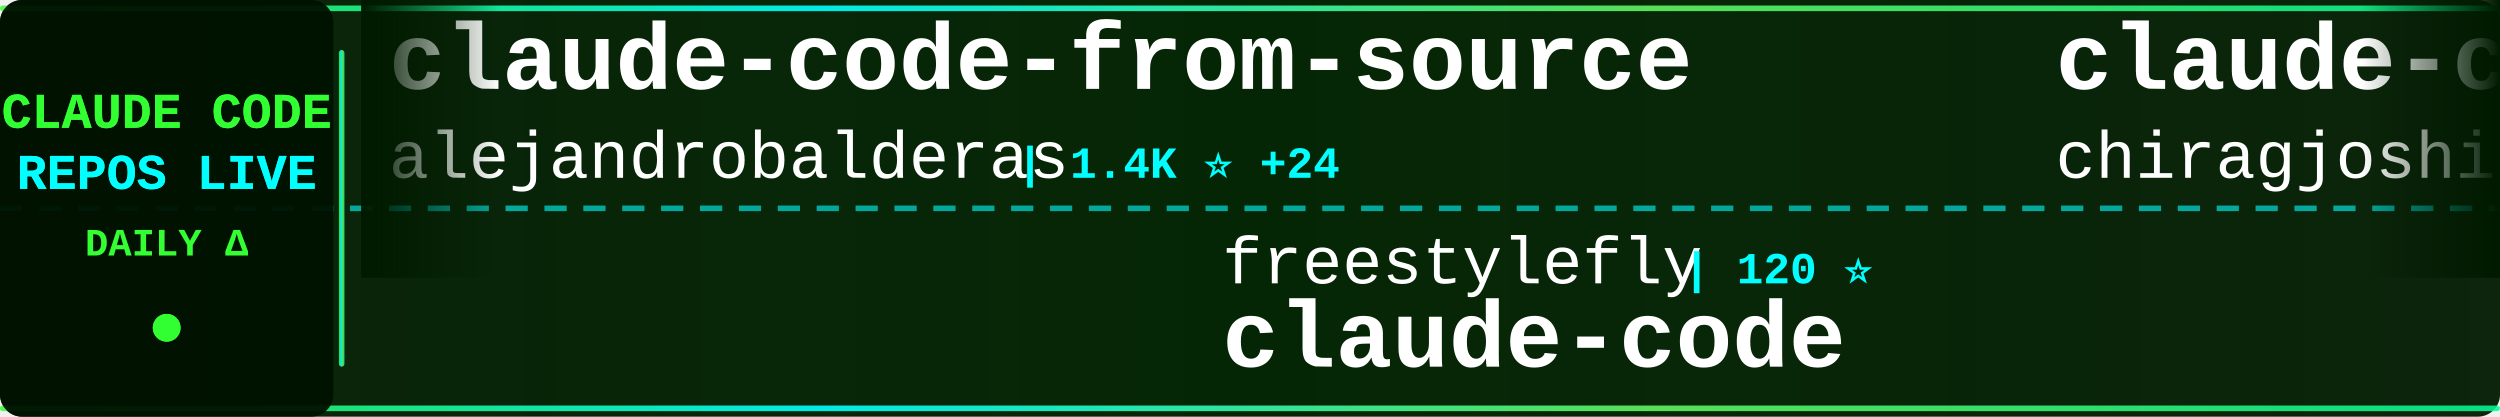
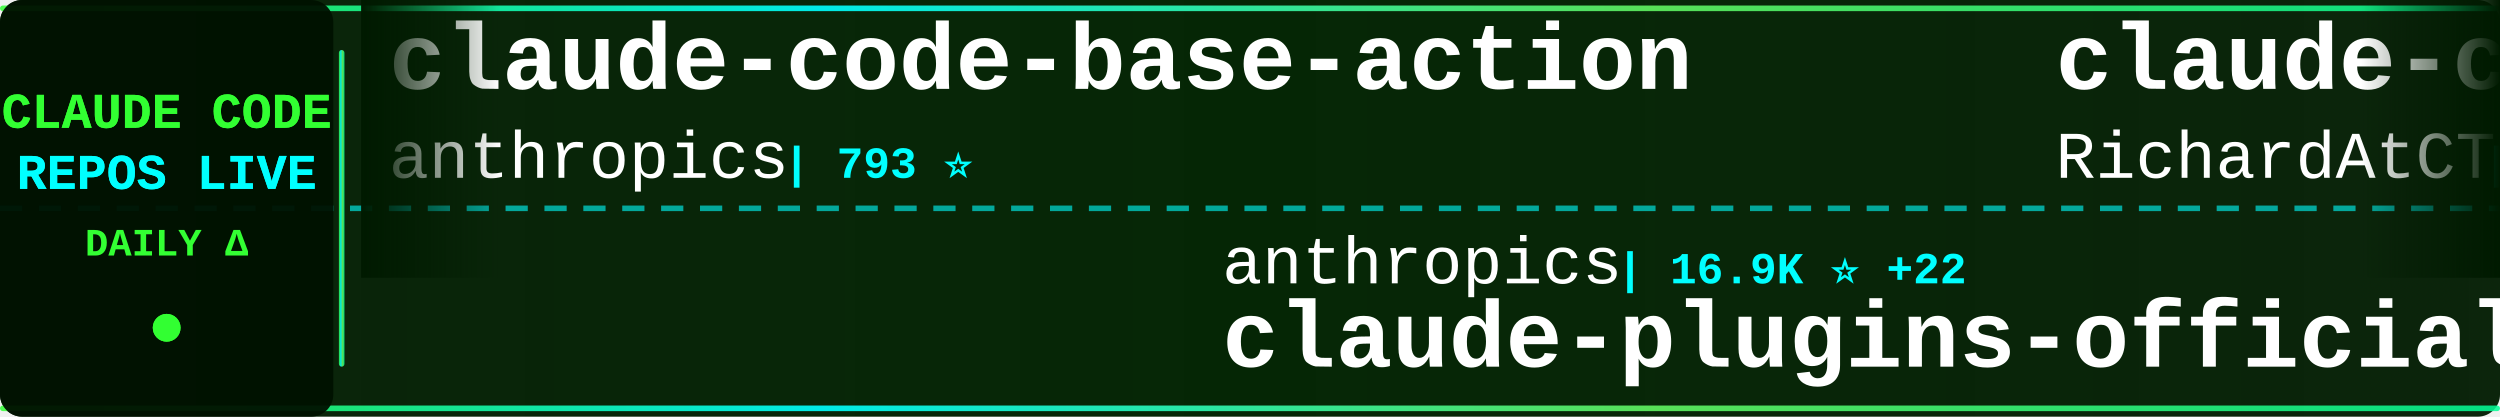
<svg xmlns="http://www.w3.org/2000/svg" width="900" height="150">
  <defs>
    <linearGradient id="tickerBg" x1="0%" y1="0%" x2="100%" y2="0%">
      <stop offset="0%" style="stop-color:#001a00;stop-opacity:0.95" />
      <stop offset="50%" style="stop-color:#002200;stop-opacity:0.98" />
      <stop offset="100%" style="stop-color:#001a00;stop-opacity:0.95" />
    </linearGradient>
    <linearGradient id="borderGrad" x1="0%" y1="0%" x2="100%" y2="0%">
      <stop offset="0%" style="stop-color:#33ff33;stop-opacity:0.85">
        <animate attributeName="stop-opacity" values="0.85;1;0.85" dur="2s" repeatCount="indefinite" />
      </stop>
      <stop offset="33%" style="stop-color:#00ffff;stop-opacity:0.9">
        <animate attributeName="stop-opacity" values="0.9;1;0.9" dur="2.2s" repeatCount="indefinite" />
      </stop>
      <stop offset="66%" style="stop-color:#66ff66;stop-opacity:0.85">
        <animate attributeName="stop-opacity" values="0.85;1;0.85" dur="1.8s" repeatCount="indefinite" />
      </stop>
      <stop offset="100%" style="stop-color:#00ff99;stop-opacity:0.85">
        <animate attributeName="stop-opacity" values="0.85;1;0.85" dur="2s" repeatCount="indefinite" />
      </stop>
    </linearGradient>
    <filter id="textGlow">
      <feGaussianBlur stdDeviation="0.1" result="coloredBlur" />
      <feMerge>
        <feMergeNode in="coloredBlur" />
        <feMergeNode in="SourceGraphic" />
      </feMerge>
    </filter>
    <filter id="metricGlow">
      <feGaussianBlur stdDeviation="0.2" result="coloredBlur" />
      <feMerge>
        <feMergeNode in="coloredBlur" />
        <feMergeNode in="SourceGraphic" />
      </feMerge>
    </filter>
    <linearGradient id="leftFade" x1="0%" y1="0%" x2="100%" y2="0%">
      <stop offset="0%" style="stop-color:#001a00;stop-opacity:1" />
      <stop offset="100%" style="stop-color:#001a00;stop-opacity:0" />
    </linearGradient>
    <linearGradient id="rightFade" x1="0%" y1="0%" x2="100%" y2="0%">
      <stop offset="0%" style="stop-color:#001a00;stop-opacity:0" />
      <stop offset="100%" style="stop-color:#001a00;stop-opacity:1" />
    </linearGradient>
  </defs>
  <rect width="900" height="150" fill="url(#tickerBg)" rx="8" />
  <rect x="0" y="2" width="900" height="2" fill="url(#borderGrad)" rx="1" />
  <rect x="0" y="146" width="900" height="2" fill="url(#borderGrad)" rx="1" />
  <line x1="0" y1="75" x2="900" y2="75" stroke="#00ffff" stroke-width="2" stroke-dasharray="8 6" opacity="0.6" />
  <rect x="0" y="0" width="120" height="150" fill="#001100" opacity="0.95" rx="8" />
  <text x="60" y="46" font-family="'Courier New', monospace" font-size="18" font-weight="bold" fill="#33ff33" text-anchor="middle" filter="url(#textGlow)">
    CLAUDE CODE
  </text>
  <text x="60" y="68" font-family="'Courier New', monospace" font-size="18" font-weight="bold" fill="#00ffff" text-anchor="middle" filter="url(#textGlow)">
    REPOS LIVE
  </text>
  <text x="60" y="92" font-family="'Courier New', monospace" font-size="14" font-weight="bold" fill="#33ff33" text-anchor="middle">
    DAILY Δ
  </text>
  <circle cx="60" cy="118" r="5" fill="#33ff33" filter="url(#metricGlow)">
    <animate attributeName="r" values="4;6;4" dur="1.5s" repeatCount="indefinite" />
    <animate attributeName="opacity" values="0.6;1;0.6" dur="1.5s" repeatCount="indefinite" />
  </circle>
  <rect x="122" y="18" width="2" height="114" fill="url(#borderGrad)" rx="1" />
  <clipPath id="tickerClip">
    <rect x="130" y="0" width="770" height="150" />
  </clipPath>
  <g clip-path="url(#tickerClip)">
    <g id="tickerItems">
      <animateTransform attributeName="transform" attributeType="XML" type="translate" from="0 0" to="-3000 0" dur="54s" repeatCount="indefinite" />
      <g transform="translate(0, 0)">
-         <text x="140" y="32" font-family="'Courier New', monospace" font-size="34" font-weight="bold" fill="#ffffff">claude-code-from-source</text>
-         <text x="140" y="64" font-family="'Courier New', monospace" font-size="24" font-weight="normal" fill="#ffffff" opacity="1.0">alejandrobalderas</text>
-         <text x="366" y="64" font-family="'Courier New', monospace" font-size="16" font-weight="bold" fill="#00ffff"> | 1.4K ⭐ +24</text>
+         <text x="140" y="32" font-family="'Courier New', monospace" font-size="34" font-weight="bold" fill="#ffffff">claude-code-base-action</text>
+         <text x="140" y="64" font-family="'Courier New', monospace" font-size="24" font-weight="normal" fill="#ffffff" opacity="1.0">anthropics</text>
+         <text x="282" y="64" font-family="'Courier New', monospace" font-size="16" font-weight="bold" fill="#00ffff"> | 793 ⭐</text>
      </g>
      <g transform="translate(300, 0)">
-         <text x="140" y="102" font-family="'Courier New', monospace" font-size="24" font-weight="normal" fill="#ffffff" opacity="1.0">freestylefly</text>
-         <text x="306" y="102" font-family="'Courier New', monospace" font-size="16" font-weight="bold" fill="#00ffff"> | 120 ⭐</text>
+         <text x="140" y="102" font-family="'Courier New', monospace" font-size="24" font-weight="normal" fill="#ffffff" opacity="1.0">anthropics</text>
+         <text x="282" y="102" font-family="'Courier New', monospace" font-size="16" font-weight="bold" fill="#00ffff"> | 16.9K ⭐ +22</text>
+         <text x="140" y="132" font-family="'Courier New', monospace" font-size="34" font-weight="bold" fill="#ffffff">claude-plugins-official</text>
+       </g>
+       <g transform="translate(600, 0)">
+         <text x="140" y="32" font-family="'Courier New', monospace" font-size="34" font-weight="bold" fill="#ffffff">claude-code-telegram</text>
+         <text x="140" y="64" font-family="'Courier New', monospace" font-size="24" font-weight="normal" fill="#ffffff" opacity="1.0">RichardAtCT</text>
+         <text x="294" y="64" font-family="'Courier New', monospace" font-size="16" font-weight="bold" fill="#00ffff"> | 2.4K ⭐ +3</text>
+       </g>
+       <g transform="translate(900, 0)">
+         <text x="140" y="102" font-family="'Courier New', monospace" font-size="24" font-weight="normal" fill="#ffffff" opacity="1.0">musistudio</text>
+         <text x="282" y="102" font-family="'Courier New', monospace" font-size="16" font-weight="bold" fill="#00ffff"> | 32.2K ⭐ +15</text>
+         <text x="140" y="132" font-family="'Courier New', monospace" font-size="34" font-weight="bold" fill="#ffffff">claude-code-router</text>
+       </g>
+       <g transform="translate(1200, 0)">
+         <text x="140" y="32" font-family="'Courier New', monospace" font-size="34" font-weight="bold" fill="#ffffff">claude-code-workflows</text>
+         <text x="140" y="64" font-family="'Courier New', monospace" font-size="24" font-weight="normal" fill="#ffffff" opacity="1.0">OneRedOak</text>
+         <text x="270" y="64" font-family="'Courier New', monospace" font-size="16" font-weight="bold" fill="#00ffff"> | 3.8K ⭐</text>
+       </g>
+       <g transform="translate(1500, 0)">
+         <text x="140" y="102" font-family="'Courier New', monospace" font-size="24" font-weight="normal" fill="#ffffff" opacity="1.0">anthropics</text>
+         <text x="282" y="102" font-family="'Courier New', monospace" font-size="16" font-weight="bold" fill="#00ffff"> | 113.9K ⭐ +118</text>
        <text x="140" y="132" font-family="'Courier New', monospace" font-size="34" font-weight="bold" fill="#ffffff">claude-code</text>
      </g>
-       <g transform="translate(600, 0)">
-         <text x="140" y="32" font-family="'Courier New', monospace" font-size="34" font-weight="bold" fill="#ffffff">claude-code</text>
-         <text x="140" y="64" font-family="'Courier New', monospace" font-size="24" font-weight="normal" fill="#ffffff" opacity="1.0">chiragjoshi12</text>
-         <text x="318" y="64" font-family="'Courier New', monospace" font-size="16" font-weight="bold" fill="#00ffff"> | 186 ⭐</text>
-       </g>
-       <g transform="translate(900, 0)">
-         <text x="140" y="102" font-family="'Courier New', monospace" font-size="24" font-weight="normal" fill="#ffffff" opacity="1.0">fuergaosi233</text>
-         <text x="306" y="102" font-family="'Courier New', monospace" font-size="16" font-weight="bold" fill="#00ffff"> | 2.4K ⭐ +2</text>
-         <text x="140" y="132" font-family="'Courier New', monospace" font-size="34" font-weight="bold" fill="#ffffff">claude-code-proxy</text>
-       </g>
-       <g transform="translate(1200, 0)">
-         <text x="140" y="32" font-family="'Courier New', monospace" font-size="34" font-weight="bold" fill="#ffffff">free-claude-code</text>
-         <text x="140" y="64" font-family="'Courier New', monospace" font-size="24" font-weight="normal" fill="#ffffff" opacity="1.0">Alishahryar1</text>
-         <text x="306" y="64" font-family="'Courier New', monospace" font-size="16" font-weight="bold" fill="#00ffff"> | 1.9K ⭐ +5</text>
-       </g>
-       <g transform="translate(1500, 0)">
-         <text x="140" y="102" font-family="'Courier New', monospace" font-size="24" font-weight="normal" fill="#ffffff" opacity="1.0">LING71671</text>
-         <text x="270" y="102" font-family="'Courier New', monospace" font-size="16" font-weight="bold" fill="#00ffff"> | 742 ⭐</text>
-         <text x="140" y="132" font-family="'Courier New', monospace" font-size="34" font-weight="bold" fill="#ffffff">Open-ClaudeCode</text>
-       </g>
      <g transform="translate(1800, 0)">
-         <text x="140" y="32" font-family="'Courier New', monospace" font-size="34" font-weight="bold" fill="#ffffff">claude-code</text>
-         <text x="140" y="64" font-family="'Courier New', monospace" font-size="24" font-weight="normal" fill="#ffffff" opacity="1.0">mehmoodosman</text>
-         <text x="306" y="64" font-family="'Courier New', monospace" font-size="16" font-weight="bold" fill="#00ffff"> | 164 ⭐</text>
+         <text x="140" y="32" font-family="'Courier New', monospace" font-size="34" font-weight="bold" fill="#ffffff">claude-code-tips</text>
+         <text x="140" y="64" font-family="'Courier New', monospace" font-size="24" font-weight="normal" fill="#ffffff" opacity="1.0">ykdojo</text>
+         <text x="234" y="64" font-family="'Courier New', monospace" font-size="16" font-weight="bold" fill="#00ffff"> | 7.7K ⭐ +27</text>
      </g>
      <g transform="translate(2100, 0)">
-         <text x="140" y="102" font-family="'Courier New', monospace" font-size="24" font-weight="normal" fill="#ffffff" opacity="1.0">ghuntley</text>
-         <text x="258" y="102" font-family="'Courier New', monospace" font-size="16" font-weight="bold" fill="#00ffff"> | 971 ⭐</text>
-         <text x="140" y="132" font-family="'Courier New', monospace" font-size="34" font-weight="bold" fill="#ffffff">claude-code-source-code-...</text>
+         <text x="140" y="102" font-family="'Courier New', monospace" font-size="24" font-weight="normal" fill="#ffffff" opacity="1.0">isboyjc</text>
+         <text x="246" y="102" font-family="'Courier New', monospace" font-size="16" font-weight="bold" fill="#00ffff"> | 148 ⭐ +1</text>
+         <text x="140" y="132" font-family="'Courier New', monospace" font-size="34" font-weight="bold" fill="#ffffff">claude-code</text>
      </g>
      <g transform="translate(2400, 0)">
-         <text x="140" y="32" font-family="'Courier New', monospace" font-size="34" font-weight="bold" fill="#ffffff">claude-code-reverse</text>
-         <text x="140" y="64" font-family="'Courier New', monospace" font-size="24" font-weight="normal" fill="#ffffff" opacity="1.0">Yuyz0112</text>
-         <text x="258" y="64" font-family="'Courier New', monospace" font-size="16" font-weight="bold" fill="#00ffff"> | 2.3K ⭐ +1</text>
+         <text x="140" y="32" font-family="'Courier New', monospace" font-size="34" font-weight="bold" fill="#ffffff">claude-code</text>
+         <text x="140" y="64" font-family="'Courier New', monospace" font-size="24" font-weight="normal" fill="#ffffff" opacity="1.0">alex000kim</text>
+         <text x="282" y="64" font-family="'Courier New', monospace" font-size="16" font-weight="bold" fill="#00ffff"> | 212 ⭐</text>
      </g>
      <g transform="translate(2700, 0)">
-         <text x="140" y="102" font-family="'Courier New', monospace" font-size="24" font-weight="normal" fill="#ffffff" opacity="1.0">wshobson</text>
-         <text x="258" y="102" font-family="'Courier New', monospace" font-size="16" font-weight="bold" fill="#00ffff"> | 33.6K ⭐ +26</text>
-         <text x="140" y="132" font-family="'Courier New', monospace" font-size="34" font-weight="bold" fill="#ffffff">agents</text>
+         <text x="140" y="102" font-family="'Courier New', monospace" font-size="24" font-weight="normal" fill="#ffffff" opacity="1.0">chiragjoshi12</text>
+         <text x="318" y="102" font-family="'Courier New', monospace" font-size="16" font-weight="bold" fill="#00ffff"> | 186 ⭐</text>
+         <text x="140" y="132" font-family="'Courier New', monospace" font-size="34" font-weight="bold" fill="#ffffff">claude-code</text>
      </g>
      <g transform="translate(3000, 0)">
-         <text x="140" y="32" font-family="'Courier New', monospace" font-size="34" font-weight="bold" fill="#ffffff">claude-code-from-source</text>
-         <text x="140" y="64" font-family="'Courier New', monospace" font-size="24" font-weight="normal" fill="#ffffff" opacity="1.0">alejandrobalderas</text>
-         <text x="366" y="64" font-family="'Courier New', monospace" font-size="16" font-weight="bold" fill="#00ffff"> | 1.4K ⭐ +24</text>
+         <text x="140" y="32" font-family="'Courier New', monospace" font-size="34" font-weight="bold" fill="#ffffff">claude-code-base-action</text>
+         <text x="140" y="64" font-family="'Courier New', monospace" font-size="24" font-weight="normal" fill="#ffffff" opacity="1.0">anthropics</text>
+         <text x="282" y="64" font-family="'Courier New', monospace" font-size="16" font-weight="bold" fill="#00ffff"> | 793 ⭐</text>
      </g>
      <g transform="translate(3300, 0)">
-         <text x="140" y="102" font-family="'Courier New', monospace" font-size="24" font-weight="normal" fill="#ffffff" opacity="1.0">freestylefly</text>
-         <text x="306" y="102" font-family="'Courier New', monospace" font-size="16" font-weight="bold" fill="#00ffff"> | 120 ⭐</text>
-         <text x="140" y="132" font-family="'Courier New', monospace" font-size="34" font-weight="bold" fill="#ffffff">claude-code</text>
+         <text x="140" y="102" font-family="'Courier New', monospace" font-size="24" font-weight="normal" fill="#ffffff" opacity="1.0">anthropics</text>
+         <text x="282" y="102" font-family="'Courier New', monospace" font-size="16" font-weight="bold" fill="#00ffff"> | 16.9K ⭐ +22</text>
+         <text x="140" y="132" font-family="'Courier New', monospace" font-size="34" font-weight="bold" fill="#ffffff">claude-plugins-official</text>
      </g>
      <g transform="translate(3600, 0)">
-         <text x="140" y="32" font-family="'Courier New', monospace" font-size="34" font-weight="bold" fill="#ffffff">claude-code</text>
-         <text x="140" y="64" font-family="'Courier New', monospace" font-size="24" font-weight="normal" fill="#ffffff" opacity="1.0">chiragjoshi12</text>
-         <text x="318" y="64" font-family="'Courier New', monospace" font-size="16" font-weight="bold" fill="#00ffff"> | 186 ⭐</text>
+         <text x="140" y="32" font-family="'Courier New', monospace" font-size="34" font-weight="bold" fill="#ffffff">claude-code-telegram</text>
+         <text x="140" y="64" font-family="'Courier New', monospace" font-size="24" font-weight="normal" fill="#ffffff" opacity="1.0">RichardAtCT</text>
+         <text x="294" y="64" font-family="'Courier New', monospace" font-size="16" font-weight="bold" fill="#00ffff"> | 2.4K ⭐ +3</text>
      </g>
      <g transform="translate(3900, 0)">
-         <text x="140" y="102" font-family="'Courier New', monospace" font-size="24" font-weight="normal" fill="#ffffff" opacity="1.0">fuergaosi233</text>
-         <text x="306" y="102" font-family="'Courier New', monospace" font-size="16" font-weight="bold" fill="#00ffff"> | 2.4K ⭐ +2</text>
-         <text x="140" y="132" font-family="'Courier New', monospace" font-size="34" font-weight="bold" fill="#ffffff">claude-code-proxy</text>
+         <text x="140" y="102" font-family="'Courier New', monospace" font-size="24" font-weight="normal" fill="#ffffff" opacity="1.0">musistudio</text>
+         <text x="282" y="102" font-family="'Courier New', monospace" font-size="16" font-weight="bold" fill="#00ffff"> | 32.2K ⭐ +15</text>
+         <text x="140" y="132" font-family="'Courier New', monospace" font-size="34" font-weight="bold" fill="#ffffff">claude-code-router</text>
      </g>
    </g>
  </g>
  <rect x="130" y="0" width="50" height="100" fill="url(#leftFade)" />
  <rect x="850" y="0" width="50" height="100" fill="url(#rightFade)" />
</svg>
